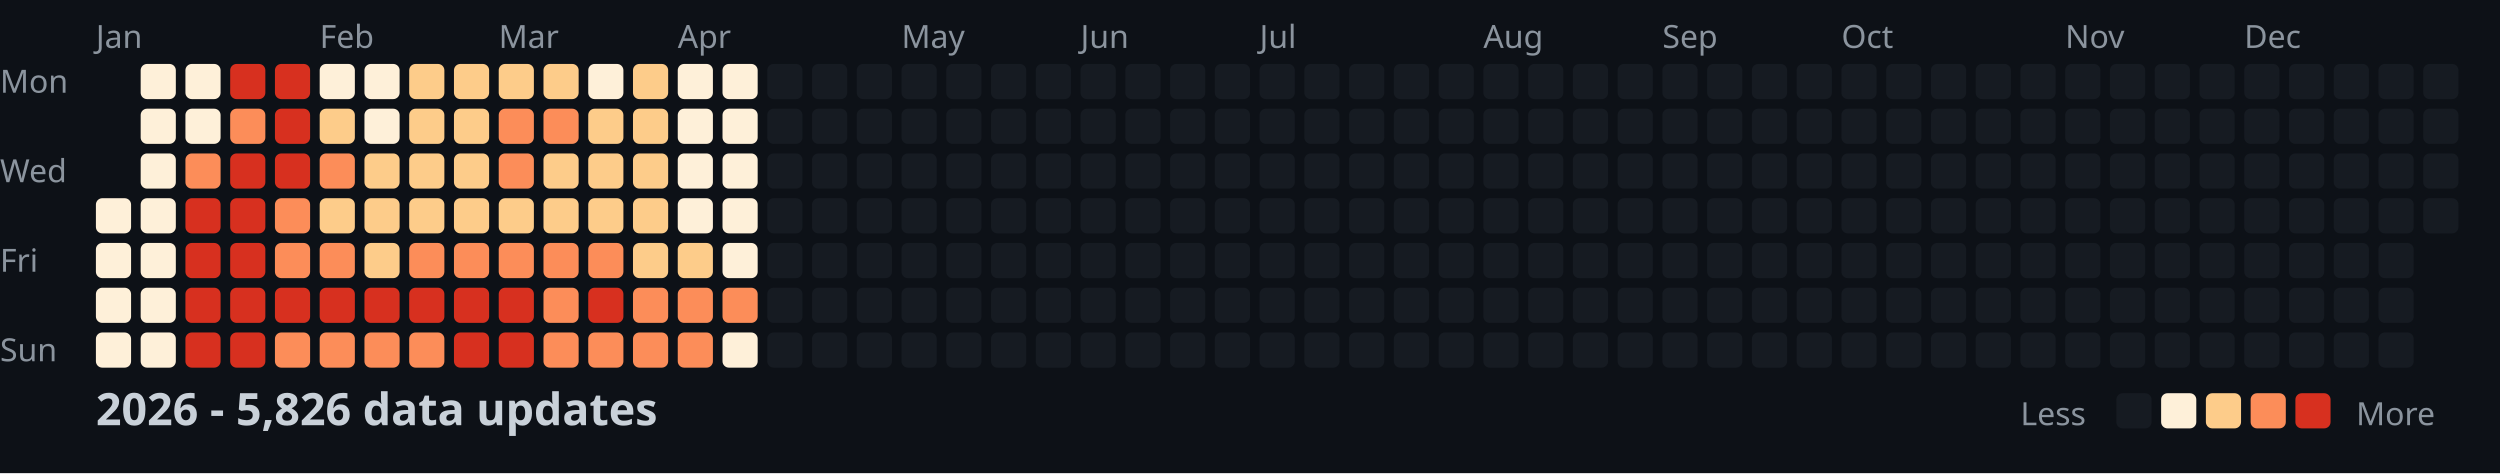
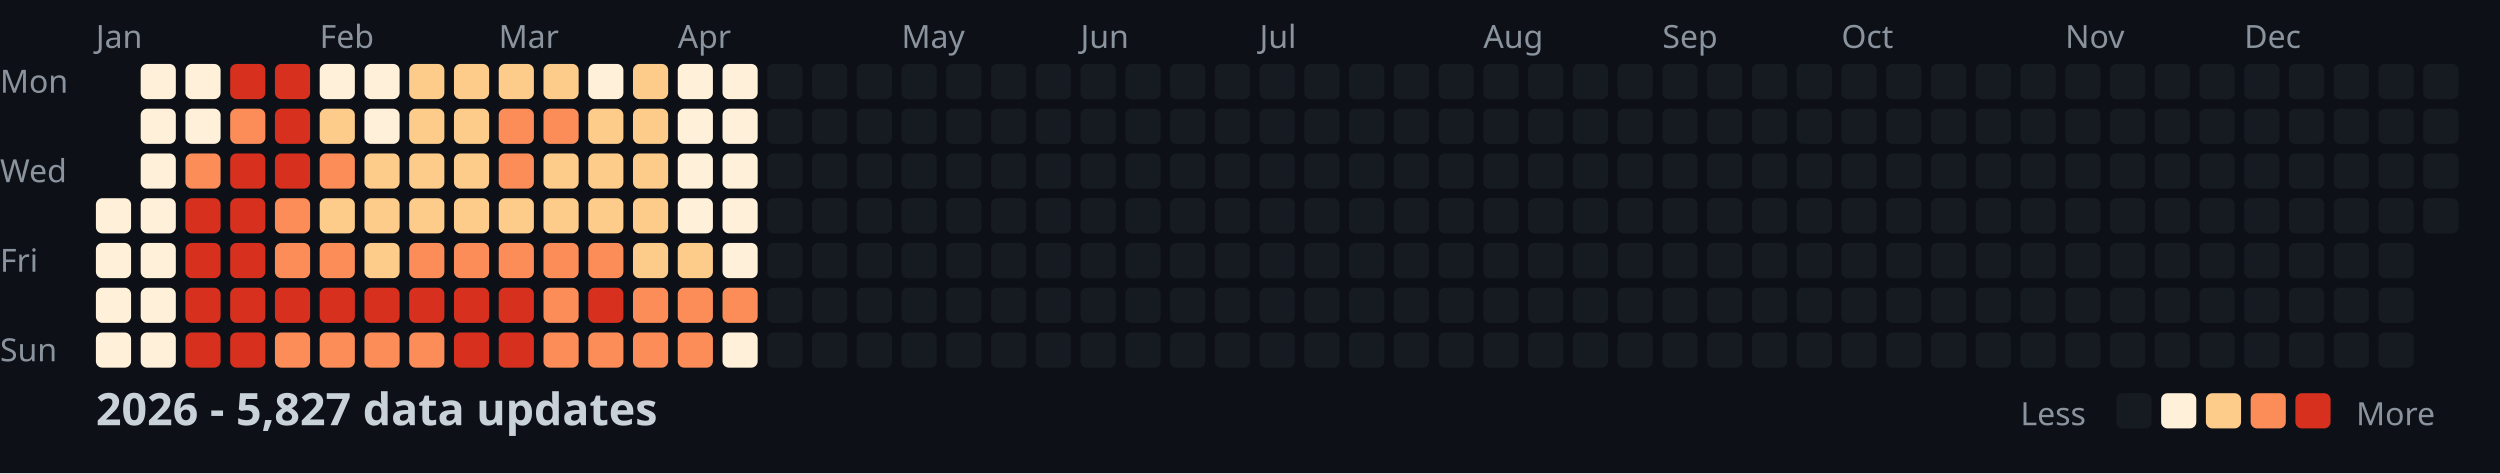
<svg xmlns="http://www.w3.org/2000/svg" width="782" height="148">
  <style>
    .month { font: 10px sans-serif; fill: #8b949e; }
    .day { font: 10px sans-serif; fill: #8b949e; }
    .title { font: bold 14px sans-serif; fill: #c9d1d9; }
    .legend { font: 10px sans-serif; fill: #8b949e; }
  </style>
  <rect width="100%" height="100%" fill="#0d1117" />
  <text x="0" y="29" class="day">Mon</text>
  <text x="0" y="57" class="day">Wed</text>
  <text x="0" y="85" class="day">Fri</text>
  <text x="0" y="113" class="day">Sun</text>
  <text x="30" y="15" class="month">Jan</text>
  <text x="100" y="15" class="month">Feb</text>
  <text x="156" y="15" class="month">Mar</text>
  <text x="212" y="15" class="month">Apr</text>
  <text x="282" y="15" class="month">May</text>
  <text x="338" y="15" class="month">Jun</text>
  <text x="394" y="15" class="month">Jul</text>
  <text x="464" y="15" class="month">Aug</text>
  <text x="520" y="15" class="month">Sep</text>
  <text x="576" y="15" class="month">Oct</text>
  <text x="646" y="15" class="month">Nov</text>
  <text x="702" y="15" class="month">Dec</text>
  <rect x="30" y="62" width="11" height="11" fill="#fef0d9" rx="2" />
  <rect x="30" y="76" width="11" height="11" fill="#fef0d9" rx="2" />
  <rect x="30" y="90" width="11" height="11" fill="#fef0d9" rx="2" />
  <rect x="30" y="104" width="11" height="11" fill="#fef0d9" rx="2" />
  <rect x="44" y="20" width="11" height="11" fill="#fef0d9" rx="2" />
  <rect x="44" y="34" width="11" height="11" fill="#fef0d9" rx="2" />
  <rect x="44" y="48" width="11" height="11" fill="#fef0d9" rx="2" />
  <rect x="44" y="62" width="11" height="11" fill="#fef0d9" rx="2" />
  <rect x="44" y="76" width="11" height="11" fill="#fef0d9" rx="2" />
  <rect x="44" y="90" width="11" height="11" fill="#fef0d9" rx="2" />
  <rect x="44" y="104" width="11" height="11" fill="#fef0d9" rx="2" />
  <rect x="58" y="20" width="11" height="11" fill="#fef0d9" rx="2" />
  <rect x="58" y="34" width="11" height="11" fill="#fef0d9" rx="2" />
  <rect x="58" y="48" width="11" height="11" fill="#fc8d59" rx="2" />
  <rect x="58" y="62" width="11" height="11" fill="#d7301f" rx="2" />
  <rect x="58" y="76" width="11" height="11" fill="#d7301f" rx="2" />
  <rect x="58" y="90" width="11" height="11" fill="#d7301f" rx="2" />
  <rect x="58" y="104" width="11" height="11" fill="#d7301f" rx="2" />
  <rect x="72" y="20" width="11" height="11" fill="#d7301f" rx="2" />
  <rect x="72" y="34" width="11" height="11" fill="#fc8d59" rx="2" />
  <rect x="72" y="48" width="11" height="11" fill="#d7301f" rx="2" />
  <rect x="72" y="62" width="11" height="11" fill="#d7301f" rx="2" />
  <rect x="72" y="76" width="11" height="11" fill="#d7301f" rx="2" />
  <rect x="72" y="90" width="11" height="11" fill="#d7301f" rx="2" />
  <rect x="72" y="104" width="11" height="11" fill="#d7301f" rx="2" />
  <rect x="86" y="20" width="11" height="11" fill="#d7301f" rx="2" />
  <rect x="86" y="34" width="11" height="11" fill="#d7301f" rx="2" />
  <rect x="86" y="48" width="11" height="11" fill="#d7301f" rx="2" />
  <rect x="86" y="62" width="11" height="11" fill="#fc8d59" rx="2" />
  <rect x="86" y="76" width="11" height="11" fill="#fc8d59" rx="2" />
  <rect x="86" y="90" width="11" height="11" fill="#d7301f" rx="2" />
  <rect x="86" y="104" width="11" height="11" fill="#fc8d59" rx="2" />
  <rect x="100" y="20" width="11" height="11" fill="#fef0d9" rx="2" />
  <rect x="100" y="34" width="11" height="11" fill="#fdcc8a" rx="2" />
  <rect x="100" y="48" width="11" height="11" fill="#fc8d59" rx="2" />
  <rect x="100" y="62" width="11" height="11" fill="#fdcc8a" rx="2" />
  <rect x="100" y="76" width="11" height="11" fill="#fc8d59" rx="2" />
  <rect x="100" y="90" width="11" height="11" fill="#d7301f" rx="2" />
  <rect x="100" y="104" width="11" height="11" fill="#fc8d59" rx="2" />
  <rect x="114" y="20" width="11" height="11" fill="#fef0d9" rx="2" />
  <rect x="114" y="34" width="11" height="11" fill="#fef0d9" rx="2" />
  <rect x="114" y="48" width="11" height="11" fill="#fdcc8a" rx="2" />
  <rect x="114" y="62" width="11" height="11" fill="#fdcc8a" rx="2" />
  <rect x="114" y="76" width="11" height="11" fill="#fdcc8a" rx="2" />
  <rect x="114" y="90" width="11" height="11" fill="#d7301f" rx="2" />
  <rect x="114" y="104" width="11" height="11" fill="#fc8d59" rx="2" />
  <rect x="128" y="20" width="11" height="11" fill="#fdcc8a" rx="2" />
  <rect x="128" y="34" width="11" height="11" fill="#fdcc8a" rx="2" />
  <rect x="128" y="48" width="11" height="11" fill="#fdcc8a" rx="2" />
  <rect x="128" y="62" width="11" height="11" fill="#fdcc8a" rx="2" />
  <rect x="128" y="76" width="11" height="11" fill="#fc8d59" rx="2" />
  <rect x="128" y="90" width="11" height="11" fill="#d7301f" rx="2" />
  <rect x="128" y="104" width="11" height="11" fill="#fc8d59" rx="2" />
  <rect x="142" y="20" width="11" height="11" fill="#fdcc8a" rx="2" />
  <rect x="142" y="34" width="11" height="11" fill="#fdcc8a" rx="2" />
  <rect x="142" y="48" width="11" height="11" fill="#fdcc8a" rx="2" />
  <rect x="142" y="62" width="11" height="11" fill="#fdcc8a" rx="2" />
  <rect x="142" y="76" width="11" height="11" fill="#fc8d59" rx="2" />
  <rect x="142" y="90" width="11" height="11" fill="#d7301f" rx="2" />
  <rect x="142" y="104" width="11" height="11" fill="#d7301f" rx="2" />
  <rect x="156" y="20" width="11" height="11" fill="#fdcc8a" rx="2" />
  <rect x="156" y="34" width="11" height="11" fill="#fc8d59" rx="2" />
  <rect x="156" y="48" width="11" height="11" fill="#fc8d59" rx="2" />
  <rect x="156" y="62" width="11" height="11" fill="#fdcc8a" rx="2" />
  <rect x="156" y="76" width="11" height="11" fill="#fc8d59" rx="2" />
  <rect x="156" y="90" width="11" height="11" fill="#d7301f" rx="2" />
  <rect x="156" y="104" width="11" height="11" fill="#d7301f" rx="2" />
  <rect x="170" y="20" width="11" height="11" fill="#fdcc8a" rx="2" />
  <rect x="170" y="34" width="11" height="11" fill="#fc8d59" rx="2" />
  <rect x="170" y="48" width="11" height="11" fill="#fdcc8a" rx="2" />
  <rect x="170" y="62" width="11" height="11" fill="#fdcc8a" rx="2" />
  <rect x="170" y="76" width="11" height="11" fill="#fc8d59" rx="2" />
  <rect x="170" y="90" width="11" height="11" fill="#fc8d59" rx="2" />
  <rect x="170" y="104" width="11" height="11" fill="#fc8d59" rx="2" />
  <rect x="184" y="20" width="11" height="11" fill="#fef0d9" rx="2" />
  <rect x="184" y="34" width="11" height="11" fill="#fdcc8a" rx="2" />
  <rect x="184" y="48" width="11" height="11" fill="#fdcc8a" rx="2" />
  <rect x="184" y="62" width="11" height="11" fill="#fdcc8a" rx="2" />
  <rect x="184" y="76" width="11" height="11" fill="#fc8d59" rx="2" />
  <rect x="184" y="90" width="11" height="11" fill="#d7301f" rx="2" />
  <rect x="184" y="104" width="11" height="11" fill="#fc8d59" rx="2" />
  <rect x="198" y="20" width="11" height="11" fill="#fdcc8a" rx="2" />
  <rect x="198" y="34" width="11" height="11" fill="#fdcc8a" rx="2" />
  <rect x="198" y="48" width="11" height="11" fill="#fdcc8a" rx="2" />
  <rect x="198" y="62" width="11" height="11" fill="#fdcc8a" rx="2" />
  <rect x="198" y="76" width="11" height="11" fill="#fdcc8a" rx="2" />
  <rect x="198" y="90" width="11" height="11" fill="#fc8d59" rx="2" />
  <rect x="198" y="104" width="11" height="11" fill="#fc8d59" rx="2" />
  <rect x="212" y="20" width="11" height="11" fill="#fef0d9" rx="2" />
  <rect x="212" y="34" width="11" height="11" fill="#fef0d9" rx="2" />
  <rect x="212" y="48" width="11" height="11" fill="#fef0d9" rx="2" />
  <rect x="212" y="62" width="11" height="11" fill="#fef0d9" rx="2" />
  <rect x="212" y="76" width="11" height="11" fill="#fdcc8a" rx="2" />
  <rect x="212" y="90" width="11" height="11" fill="#fc8d59" rx="2" />
  <rect x="212" y="104" width="11" height="11" fill="#fc8d59" rx="2" />
  <rect x="226" y="20" width="11" height="11" fill="#fef0d9" rx="2" />
  <rect x="226" y="34" width="11" height="11" fill="#fef0d9" rx="2" />
  <rect x="226" y="48" width="11" height="11" fill="#fef0d9" rx="2" />
  <rect x="226" y="62" width="11" height="11" fill="#fef0d9" rx="2" />
  <rect x="226" y="76" width="11" height="11" fill="#fef0d9" rx="2" />
  <rect x="226" y="90" width="11" height="11" fill="#fc8d59" rx="2" />
  <rect x="226" y="104" width="11" height="11" fill="#fef0d9" rx="2" />
  <rect x="240" y="20" width="11" height="11" fill="#161b22" rx="2" />
  <rect x="240" y="34" width="11" height="11" fill="#161b22" rx="2" />
  <rect x="240" y="48" width="11" height="11" fill="#161b22" rx="2" />
  <rect x="240" y="62" width="11" height="11" fill="#161b22" rx="2" />
  <rect x="240" y="76" width="11" height="11" fill="#161b22" rx="2" />
  <rect x="240" y="90" width="11" height="11" fill="#161b22" rx="2" />
  <rect x="240" y="104" width="11" height="11" fill="#161b22" rx="2" />
  <rect x="254" y="20" width="11" height="11" fill="#161b22" rx="2" />
  <rect x="254" y="34" width="11" height="11" fill="#161b22" rx="2" />
  <rect x="254" y="48" width="11" height="11" fill="#161b22" rx="2" />
  <rect x="254" y="62" width="11" height="11" fill="#161b22" rx="2" />
  <rect x="254" y="76" width="11" height="11" fill="#161b22" rx="2" />
  <rect x="254" y="90" width="11" height="11" fill="#161b22" rx="2" />
  <rect x="254" y="104" width="11" height="11" fill="#161b22" rx="2" />
  <rect x="268" y="20" width="11" height="11" fill="#161b22" rx="2" />
  <rect x="268" y="34" width="11" height="11" fill="#161b22" rx="2" />
  <rect x="268" y="48" width="11" height="11" fill="#161b22" rx="2" />
  <rect x="268" y="62" width="11" height="11" fill="#161b22" rx="2" />
  <rect x="268" y="76" width="11" height="11" fill="#161b22" rx="2" />
  <rect x="268" y="90" width="11" height="11" fill="#161b22" rx="2" />
  <rect x="268" y="104" width="11" height="11" fill="#161b22" rx="2" />
  <rect x="282" y="20" width="11" height="11" fill="#161b22" rx="2" />
  <rect x="282" y="34" width="11" height="11" fill="#161b22" rx="2" />
  <rect x="282" y="48" width="11" height="11" fill="#161b22" rx="2" />
  <rect x="282" y="62" width="11" height="11" fill="#161b22" rx="2" />
  <rect x="282" y="76" width="11" height="11" fill="#161b22" rx="2" />
  <rect x="282" y="90" width="11" height="11" fill="#161b22" rx="2" />
  <rect x="282" y="104" width="11" height="11" fill="#161b22" rx="2" />
  <rect x="296" y="20" width="11" height="11" fill="#161b22" rx="2" />
  <rect x="296" y="34" width="11" height="11" fill="#161b22" rx="2" />
  <rect x="296" y="48" width="11" height="11" fill="#161b22" rx="2" />
  <rect x="296" y="62" width="11" height="11" fill="#161b22" rx="2" />
  <rect x="296" y="76" width="11" height="11" fill="#161b22" rx="2" />
  <rect x="296" y="90" width="11" height="11" fill="#161b22" rx="2" />
  <rect x="296" y="104" width="11" height="11" fill="#161b22" rx="2" />
  <rect x="310" y="20" width="11" height="11" fill="#161b22" rx="2" />
  <rect x="310" y="34" width="11" height="11" fill="#161b22" rx="2" />
  <rect x="310" y="48" width="11" height="11" fill="#161b22" rx="2" />
  <rect x="310" y="62" width="11" height="11" fill="#161b22" rx="2" />
  <rect x="310" y="76" width="11" height="11" fill="#161b22" rx="2" />
  <rect x="310" y="90" width="11" height="11" fill="#161b22" rx="2" />
  <rect x="310" y="104" width="11" height="11" fill="#161b22" rx="2" />
  <rect x="324" y="20" width="11" height="11" fill="#161b22" rx="2" />
  <rect x="324" y="34" width="11" height="11" fill="#161b22" rx="2" />
  <rect x="324" y="48" width="11" height="11" fill="#161b22" rx="2" />
  <rect x="324" y="62" width="11" height="11" fill="#161b22" rx="2" />
  <rect x="324" y="76" width="11" height="11" fill="#161b22" rx="2" />
  <rect x="324" y="90" width="11" height="11" fill="#161b22" rx="2" />
  <rect x="324" y="104" width="11" height="11" fill="#161b22" rx="2" />
  <rect x="338" y="20" width="11" height="11" fill="#161b22" rx="2" />
  <rect x="338" y="34" width="11" height="11" fill="#161b22" rx="2" />
  <rect x="338" y="48" width="11" height="11" fill="#161b22" rx="2" />
  <rect x="338" y="62" width="11" height="11" fill="#161b22" rx="2" />
  <rect x="338" y="76" width="11" height="11" fill="#161b22" rx="2" />
  <rect x="338" y="90" width="11" height="11" fill="#161b22" rx="2" />
  <rect x="338" y="104" width="11" height="11" fill="#161b22" rx="2" />
  <rect x="352" y="20" width="11" height="11" fill="#161b22" rx="2" />
  <rect x="352" y="34" width="11" height="11" fill="#161b22" rx="2" />
  <rect x="352" y="48" width="11" height="11" fill="#161b22" rx="2" />
  <rect x="352" y="62" width="11" height="11" fill="#161b22" rx="2" />
  <rect x="352" y="76" width="11" height="11" fill="#161b22" rx="2" />
  <rect x="352" y="90" width="11" height="11" fill="#161b22" rx="2" />
  <rect x="352" y="104" width="11" height="11" fill="#161b22" rx="2" />
  <rect x="366" y="20" width="11" height="11" fill="#161b22" rx="2" />
  <rect x="366" y="34" width="11" height="11" fill="#161b22" rx="2" />
  <rect x="366" y="48" width="11" height="11" fill="#161b22" rx="2" />
  <rect x="366" y="62" width="11" height="11" fill="#161b22" rx="2" />
  <rect x="366" y="76" width="11" height="11" fill="#161b22" rx="2" />
  <rect x="366" y="90" width="11" height="11" fill="#161b22" rx="2" />
  <rect x="366" y="104" width="11" height="11" fill="#161b22" rx="2" />
  <rect x="380" y="20" width="11" height="11" fill="#161b22" rx="2" />
  <rect x="380" y="34" width="11" height="11" fill="#161b22" rx="2" />
  <rect x="380" y="48" width="11" height="11" fill="#161b22" rx="2" />
  <rect x="380" y="62" width="11" height="11" fill="#161b22" rx="2" />
  <rect x="380" y="76" width="11" height="11" fill="#161b22" rx="2" />
  <rect x="380" y="90" width="11" height="11" fill="#161b22" rx="2" />
  <rect x="380" y="104" width="11" height="11" fill="#161b22" rx="2" />
  <rect x="394" y="20" width="11" height="11" fill="#161b22" rx="2" />
  <rect x="394" y="34" width="11" height="11" fill="#161b22" rx="2" />
  <rect x="394" y="48" width="11" height="11" fill="#161b22" rx="2" />
  <rect x="394" y="62" width="11" height="11" fill="#161b22" rx="2" />
  <rect x="394" y="76" width="11" height="11" fill="#161b22" rx="2" />
  <rect x="394" y="90" width="11" height="11" fill="#161b22" rx="2" />
  <rect x="394" y="104" width="11" height="11" fill="#161b22" rx="2" />
  <rect x="408" y="20" width="11" height="11" fill="#161b22" rx="2" />
  <rect x="408" y="34" width="11" height="11" fill="#161b22" rx="2" />
  <rect x="408" y="48" width="11" height="11" fill="#161b22" rx="2" />
  <rect x="408" y="62" width="11" height="11" fill="#161b22" rx="2" />
  <rect x="408" y="76" width="11" height="11" fill="#161b22" rx="2" />
  <rect x="408" y="90" width="11" height="11" fill="#161b22" rx="2" />
  <rect x="408" y="104" width="11" height="11" fill="#161b22" rx="2" />
  <rect x="422" y="20" width="11" height="11" fill="#161b22" rx="2" />
  <rect x="422" y="34" width="11" height="11" fill="#161b22" rx="2" />
  <rect x="422" y="48" width="11" height="11" fill="#161b22" rx="2" />
  <rect x="422" y="62" width="11" height="11" fill="#161b22" rx="2" />
  <rect x="422" y="76" width="11" height="11" fill="#161b22" rx="2" />
  <rect x="422" y="90" width="11" height="11" fill="#161b22" rx="2" />
  <rect x="422" y="104" width="11" height="11" fill="#161b22" rx="2" />
  <rect x="436" y="20" width="11" height="11" fill="#161b22" rx="2" />
  <rect x="436" y="34" width="11" height="11" fill="#161b22" rx="2" />
  <rect x="436" y="48" width="11" height="11" fill="#161b22" rx="2" />
  <rect x="436" y="62" width="11" height="11" fill="#161b22" rx="2" />
  <rect x="436" y="76" width="11" height="11" fill="#161b22" rx="2" />
  <rect x="436" y="90" width="11" height="11" fill="#161b22" rx="2" />
  <rect x="436" y="104" width="11" height="11" fill="#161b22" rx="2" />
  <rect x="450" y="20" width="11" height="11" fill="#161b22" rx="2" />
  <rect x="450" y="34" width="11" height="11" fill="#161b22" rx="2" />
  <rect x="450" y="48" width="11" height="11" fill="#161b22" rx="2" />
  <rect x="450" y="62" width="11" height="11" fill="#161b22" rx="2" />
  <rect x="450" y="76" width="11" height="11" fill="#161b22" rx="2" />
  <rect x="450" y="90" width="11" height="11" fill="#161b22" rx="2" />
  <rect x="450" y="104" width="11" height="11" fill="#161b22" rx="2" />
  <rect x="464" y="20" width="11" height="11" fill="#161b22" rx="2" />
  <rect x="464" y="34" width="11" height="11" fill="#161b22" rx="2" />
  <rect x="464" y="48" width="11" height="11" fill="#161b22" rx="2" />
  <rect x="464" y="62" width="11" height="11" fill="#161b22" rx="2" />
  <rect x="464" y="76" width="11" height="11" fill="#161b22" rx="2" />
  <rect x="464" y="90" width="11" height="11" fill="#161b22" rx="2" />
  <rect x="464" y="104" width="11" height="11" fill="#161b22" rx="2" />
  <rect x="478" y="20" width="11" height="11" fill="#161b22" rx="2" />
  <rect x="478" y="34" width="11" height="11" fill="#161b22" rx="2" />
  <rect x="478" y="48" width="11" height="11" fill="#161b22" rx="2" />
  <rect x="478" y="62" width="11" height="11" fill="#161b22" rx="2" />
  <rect x="478" y="76" width="11" height="11" fill="#161b22" rx="2" />
  <rect x="478" y="90" width="11" height="11" fill="#161b22" rx="2" />
  <rect x="478" y="104" width="11" height="11" fill="#161b22" rx="2" />
  <rect x="492" y="20" width="11" height="11" fill="#161b22" rx="2" />
  <rect x="492" y="34" width="11" height="11" fill="#161b22" rx="2" />
  <rect x="492" y="48" width="11" height="11" fill="#161b22" rx="2" />
  <rect x="492" y="62" width="11" height="11" fill="#161b22" rx="2" />
  <rect x="492" y="76" width="11" height="11" fill="#161b22" rx="2" />
  <rect x="492" y="90" width="11" height="11" fill="#161b22" rx="2" />
  <rect x="492" y="104" width="11" height="11" fill="#161b22" rx="2" />
  <rect x="506" y="20" width="11" height="11" fill="#161b22" rx="2" />
  <rect x="506" y="34" width="11" height="11" fill="#161b22" rx="2" />
  <rect x="506" y="48" width="11" height="11" fill="#161b22" rx="2" />
  <rect x="506" y="62" width="11" height="11" fill="#161b22" rx="2" />
  <rect x="506" y="76" width="11" height="11" fill="#161b22" rx="2" />
  <rect x="506" y="90" width="11" height="11" fill="#161b22" rx="2" />
  <rect x="506" y="104" width="11" height="11" fill="#161b22" rx="2" />
  <rect x="520" y="20" width="11" height="11" fill="#161b22" rx="2" />
  <rect x="520" y="34" width="11" height="11" fill="#161b22" rx="2" />
  <rect x="520" y="48" width="11" height="11" fill="#161b22" rx="2" />
  <rect x="520" y="62" width="11" height="11" fill="#161b22" rx="2" />
  <rect x="520" y="76" width="11" height="11" fill="#161b22" rx="2" />
  <rect x="520" y="90" width="11" height="11" fill="#161b22" rx="2" />
  <rect x="520" y="104" width="11" height="11" fill="#161b22" rx="2" />
  <rect x="534" y="20" width="11" height="11" fill="#161b22" rx="2" />
  <rect x="534" y="34" width="11" height="11" fill="#161b22" rx="2" />
  <rect x="534" y="48" width="11" height="11" fill="#161b22" rx="2" />
  <rect x="534" y="62" width="11" height="11" fill="#161b22" rx="2" />
  <rect x="534" y="76" width="11" height="11" fill="#161b22" rx="2" />
  <rect x="534" y="90" width="11" height="11" fill="#161b22" rx="2" />
  <rect x="534" y="104" width="11" height="11" fill="#161b22" rx="2" />
  <rect x="548" y="20" width="11" height="11" fill="#161b22" rx="2" />
  <rect x="548" y="34" width="11" height="11" fill="#161b22" rx="2" />
  <rect x="548" y="48" width="11" height="11" fill="#161b22" rx="2" />
  <rect x="548" y="62" width="11" height="11" fill="#161b22" rx="2" />
  <rect x="548" y="76" width="11" height="11" fill="#161b22" rx="2" />
  <rect x="548" y="90" width="11" height="11" fill="#161b22" rx="2" />
  <rect x="548" y="104" width="11" height="11" fill="#161b22" rx="2" />
  <rect x="562" y="20" width="11" height="11" fill="#161b22" rx="2" />
  <rect x="562" y="34" width="11" height="11" fill="#161b22" rx="2" />
  <rect x="562" y="48" width="11" height="11" fill="#161b22" rx="2" />
  <rect x="562" y="62" width="11" height="11" fill="#161b22" rx="2" />
  <rect x="562" y="76" width="11" height="11" fill="#161b22" rx="2" />
  <rect x="562" y="90" width="11" height="11" fill="#161b22" rx="2" />
  <rect x="562" y="104" width="11" height="11" fill="#161b22" rx="2" />
  <rect x="576" y="20" width="11" height="11" fill="#161b22" rx="2" />
  <rect x="576" y="34" width="11" height="11" fill="#161b22" rx="2" />
  <rect x="576" y="48" width="11" height="11" fill="#161b22" rx="2" />
  <rect x="576" y="62" width="11" height="11" fill="#161b22" rx="2" />
  <rect x="576" y="76" width="11" height="11" fill="#161b22" rx="2" />
  <rect x="576" y="90" width="11" height="11" fill="#161b22" rx="2" />
  <rect x="576" y="104" width="11" height="11" fill="#161b22" rx="2" />
  <rect x="590" y="20" width="11" height="11" fill="#161b22" rx="2" />
  <rect x="590" y="34" width="11" height="11" fill="#161b22" rx="2" />
  <rect x="590" y="48" width="11" height="11" fill="#161b22" rx="2" />
  <rect x="590" y="62" width="11" height="11" fill="#161b22" rx="2" />
  <rect x="590" y="76" width="11" height="11" fill="#161b22" rx="2" />
  <rect x="590" y="90" width="11" height="11" fill="#161b22" rx="2" />
  <rect x="590" y="104" width="11" height="11" fill="#161b22" rx="2" />
  <rect x="604" y="20" width="11" height="11" fill="#161b22" rx="2" />
  <rect x="604" y="34" width="11" height="11" fill="#161b22" rx="2" />
  <rect x="604" y="48" width="11" height="11" fill="#161b22" rx="2" />
  <rect x="604" y="62" width="11" height="11" fill="#161b22" rx="2" />
  <rect x="604" y="76" width="11" height="11" fill="#161b22" rx="2" />
  <rect x="604" y="90" width="11" height="11" fill="#161b22" rx="2" />
  <rect x="604" y="104" width="11" height="11" fill="#161b22" rx="2" />
  <rect x="618" y="20" width="11" height="11" fill="#161b22" rx="2" />
  <rect x="618" y="34" width="11" height="11" fill="#161b22" rx="2" />
  <rect x="618" y="48" width="11" height="11" fill="#161b22" rx="2" />
  <rect x="618" y="62" width="11" height="11" fill="#161b22" rx="2" />
  <rect x="618" y="76" width="11" height="11" fill="#161b22" rx="2" />
  <rect x="618" y="90" width="11" height="11" fill="#161b22" rx="2" />
  <rect x="618" y="104" width="11" height="11" fill="#161b22" rx="2" />
  <rect x="632" y="20" width="11" height="11" fill="#161b22" rx="2" />
  <rect x="632" y="34" width="11" height="11" fill="#161b22" rx="2" />
  <rect x="632" y="48" width="11" height="11" fill="#161b22" rx="2" />
  <rect x="632" y="62" width="11" height="11" fill="#161b22" rx="2" />
  <rect x="632" y="76" width="11" height="11" fill="#161b22" rx="2" />
  <rect x="632" y="90" width="11" height="11" fill="#161b22" rx="2" />
  <rect x="632" y="104" width="11" height="11" fill="#161b22" rx="2" />
  <rect x="646" y="20" width="11" height="11" fill="#161b22" rx="2" />
  <rect x="646" y="34" width="11" height="11" fill="#161b22" rx="2" />
  <rect x="646" y="48" width="11" height="11" fill="#161b22" rx="2" />
  <rect x="646" y="62" width="11" height="11" fill="#161b22" rx="2" />
  <rect x="646" y="76" width="11" height="11" fill="#161b22" rx="2" />
  <rect x="646" y="90" width="11" height="11" fill="#161b22" rx="2" />
  <rect x="646" y="104" width="11" height="11" fill="#161b22" rx="2" />
  <rect x="660" y="20" width="11" height="11" fill="#161b22" rx="2" />
  <rect x="660" y="34" width="11" height="11" fill="#161b22" rx="2" />
  <rect x="660" y="48" width="11" height="11" fill="#161b22" rx="2" />
  <rect x="660" y="62" width="11" height="11" fill="#161b22" rx="2" />
  <rect x="660" y="76" width="11" height="11" fill="#161b22" rx="2" />
  <rect x="660" y="90" width="11" height="11" fill="#161b22" rx="2" />
  <rect x="660" y="104" width="11" height="11" fill="#161b22" rx="2" />
  <rect x="674" y="20" width="11" height="11" fill="#161b22" rx="2" />
  <rect x="674" y="34" width="11" height="11" fill="#161b22" rx="2" />
  <rect x="674" y="48" width="11" height="11" fill="#161b22" rx="2" />
  <rect x="674" y="62" width="11" height="11" fill="#161b22" rx="2" />
  <rect x="674" y="76" width="11" height="11" fill="#161b22" rx="2" />
  <rect x="674" y="90" width="11" height="11" fill="#161b22" rx="2" />
  <rect x="674" y="104" width="11" height="11" fill="#161b22" rx="2" />
  <rect x="688" y="20" width="11" height="11" fill="#161b22" rx="2" />
  <rect x="688" y="34" width="11" height="11" fill="#161b22" rx="2" />
  <rect x="688" y="48" width="11" height="11" fill="#161b22" rx="2" />
  <rect x="688" y="62" width="11" height="11" fill="#161b22" rx="2" />
  <rect x="688" y="76" width="11" height="11" fill="#161b22" rx="2" />
  <rect x="688" y="90" width="11" height="11" fill="#161b22" rx="2" />
  <rect x="688" y="104" width="11" height="11" fill="#161b22" rx="2" />
  <rect x="702" y="20" width="11" height="11" fill="#161b22" rx="2" />
  <rect x="702" y="34" width="11" height="11" fill="#161b22" rx="2" />
  <rect x="702" y="48" width="11" height="11" fill="#161b22" rx="2" />
  <rect x="702" y="62" width="11" height="11" fill="#161b22" rx="2" />
  <rect x="702" y="76" width="11" height="11" fill="#161b22" rx="2" />
  <rect x="702" y="90" width="11" height="11" fill="#161b22" rx="2" />
  <rect x="702" y="104" width="11" height="11" fill="#161b22" rx="2" />
  <rect x="716" y="20" width="11" height="11" fill="#161b22" rx="2" />
  <rect x="716" y="34" width="11" height="11" fill="#161b22" rx="2" />
  <rect x="716" y="48" width="11" height="11" fill="#161b22" rx="2" />
  <rect x="716" y="62" width="11" height="11" fill="#161b22" rx="2" />
  <rect x="716" y="76" width="11" height="11" fill="#161b22" rx="2" />
  <rect x="716" y="90" width="11" height="11" fill="#161b22" rx="2" />
  <rect x="716" y="104" width="11" height="11" fill="#161b22" rx="2" />
  <rect x="730" y="20" width="11" height="11" fill="#161b22" rx="2" />
  <rect x="730" y="34" width="11" height="11" fill="#161b22" rx="2" />
  <rect x="730" y="48" width="11" height="11" fill="#161b22" rx="2" />
  <rect x="730" y="62" width="11" height="11" fill="#161b22" rx="2" />
  <rect x="730" y="76" width="11" height="11" fill="#161b22" rx="2" />
  <rect x="730" y="90" width="11" height="11" fill="#161b22" rx="2" />
  <rect x="730" y="104" width="11" height="11" fill="#161b22" rx="2" />
  <rect x="744" y="20" width="11" height="11" fill="#161b22" rx="2" />
  <rect x="744" y="34" width="11" height="11" fill="#161b22" rx="2" />
  <rect x="744" y="48" width="11" height="11" fill="#161b22" rx="2" />
  <rect x="744" y="62" width="11" height="11" fill="#161b22" rx="2" />
  <rect x="744" y="76" width="11" height="11" fill="#161b22" rx="2" />
  <rect x="744" y="90" width="11" height="11" fill="#161b22" rx="2" />
  <rect x="744" y="104" width="11" height="11" fill="#161b22" rx="2" />
  <rect x="758" y="20" width="11" height="11" fill="#161b22" rx="2" />
  <rect x="758" y="34" width="11" height="11" fill="#161b22" rx="2" />
  <rect x="758" y="48" width="11" height="11" fill="#161b22" rx="2" />
  <rect x="758" y="62" width="11" height="11" fill="#161b22" rx="2" />
-   <text x="30" y="133" class="title">2026 - 5,826 data updates</text>
+   <text x="30" y="133" class="title">2026 - 5,827 data updates</text>
  <text x="632" y="133" class="legend">Less</text>
  <rect x="662" y="123" width="11" height="11" fill="#161b22" rx="2" />
  <rect x="676" y="123" width="11" height="11" fill="#fef0d9" rx="2" />
  <rect x="690" y="123" width="11" height="11" fill="#fdcc8a" rx="2" />
  <rect x="704" y="123" width="11" height="11" fill="#fc8d59" rx="2" />
  <rect x="718" y="123" width="11" height="11" fill="#d7301f" rx="2" />
  <text x="737" y="133" class="legend">More</text>
</svg>
